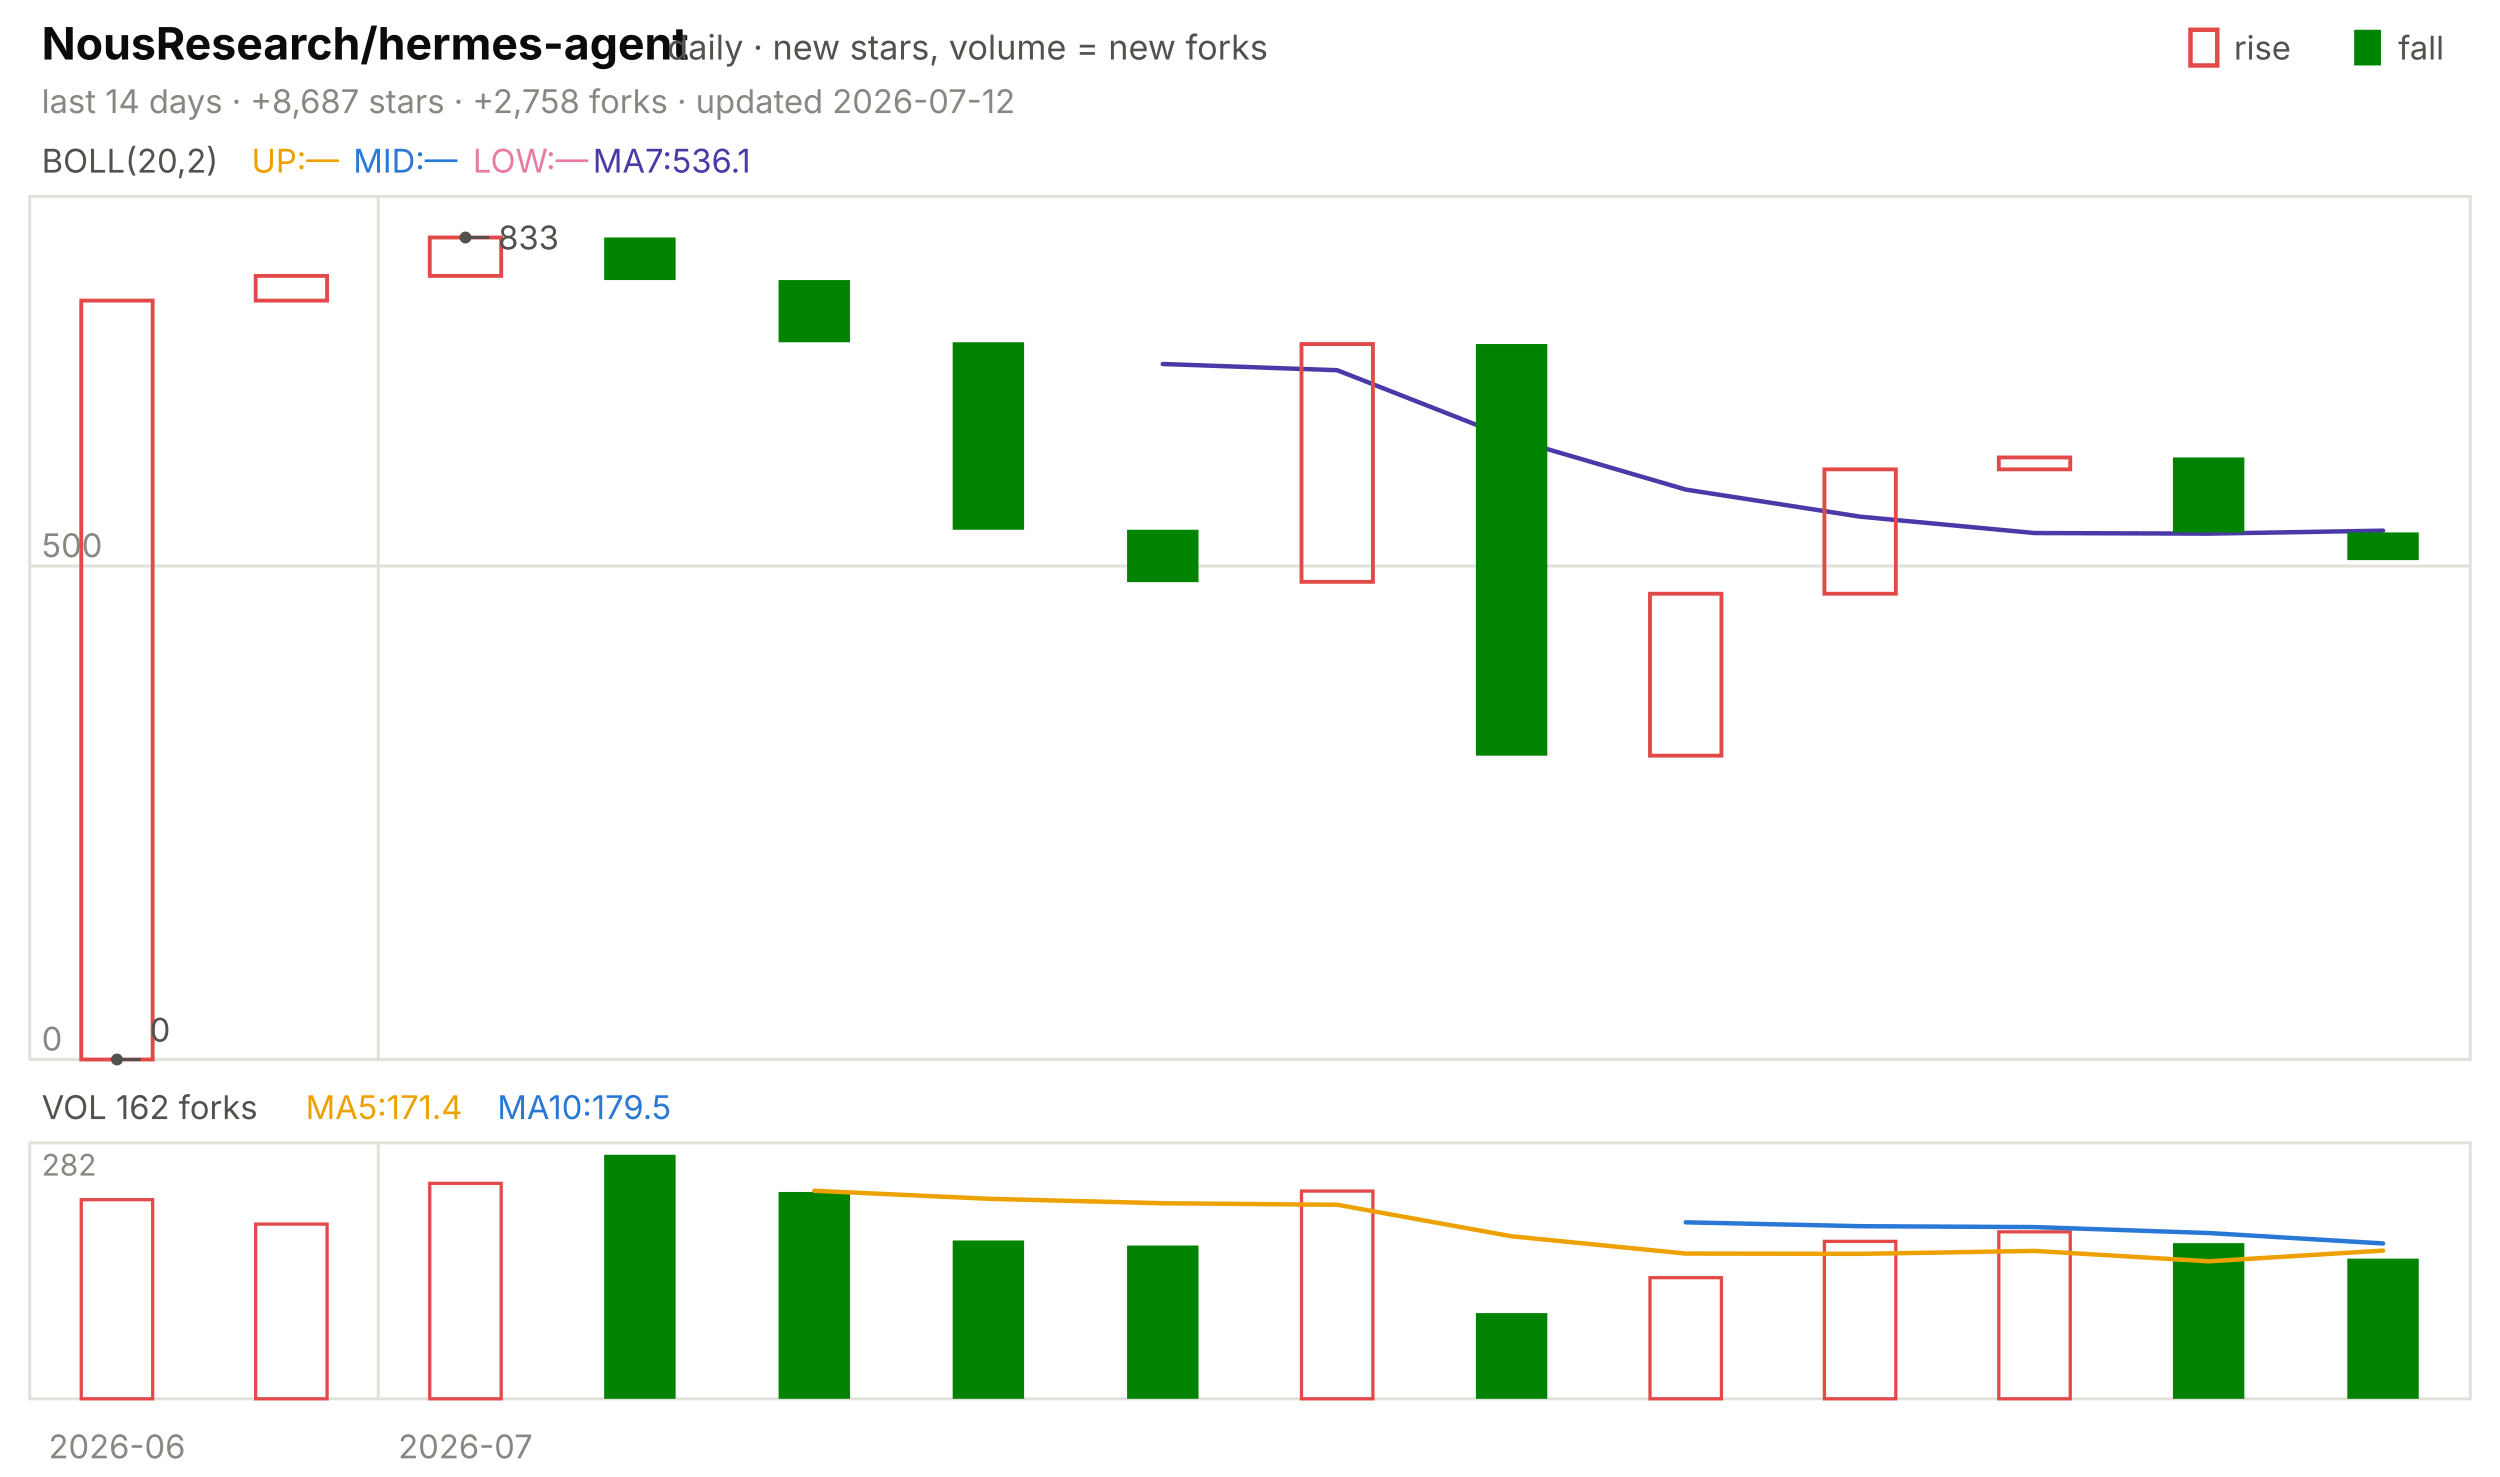
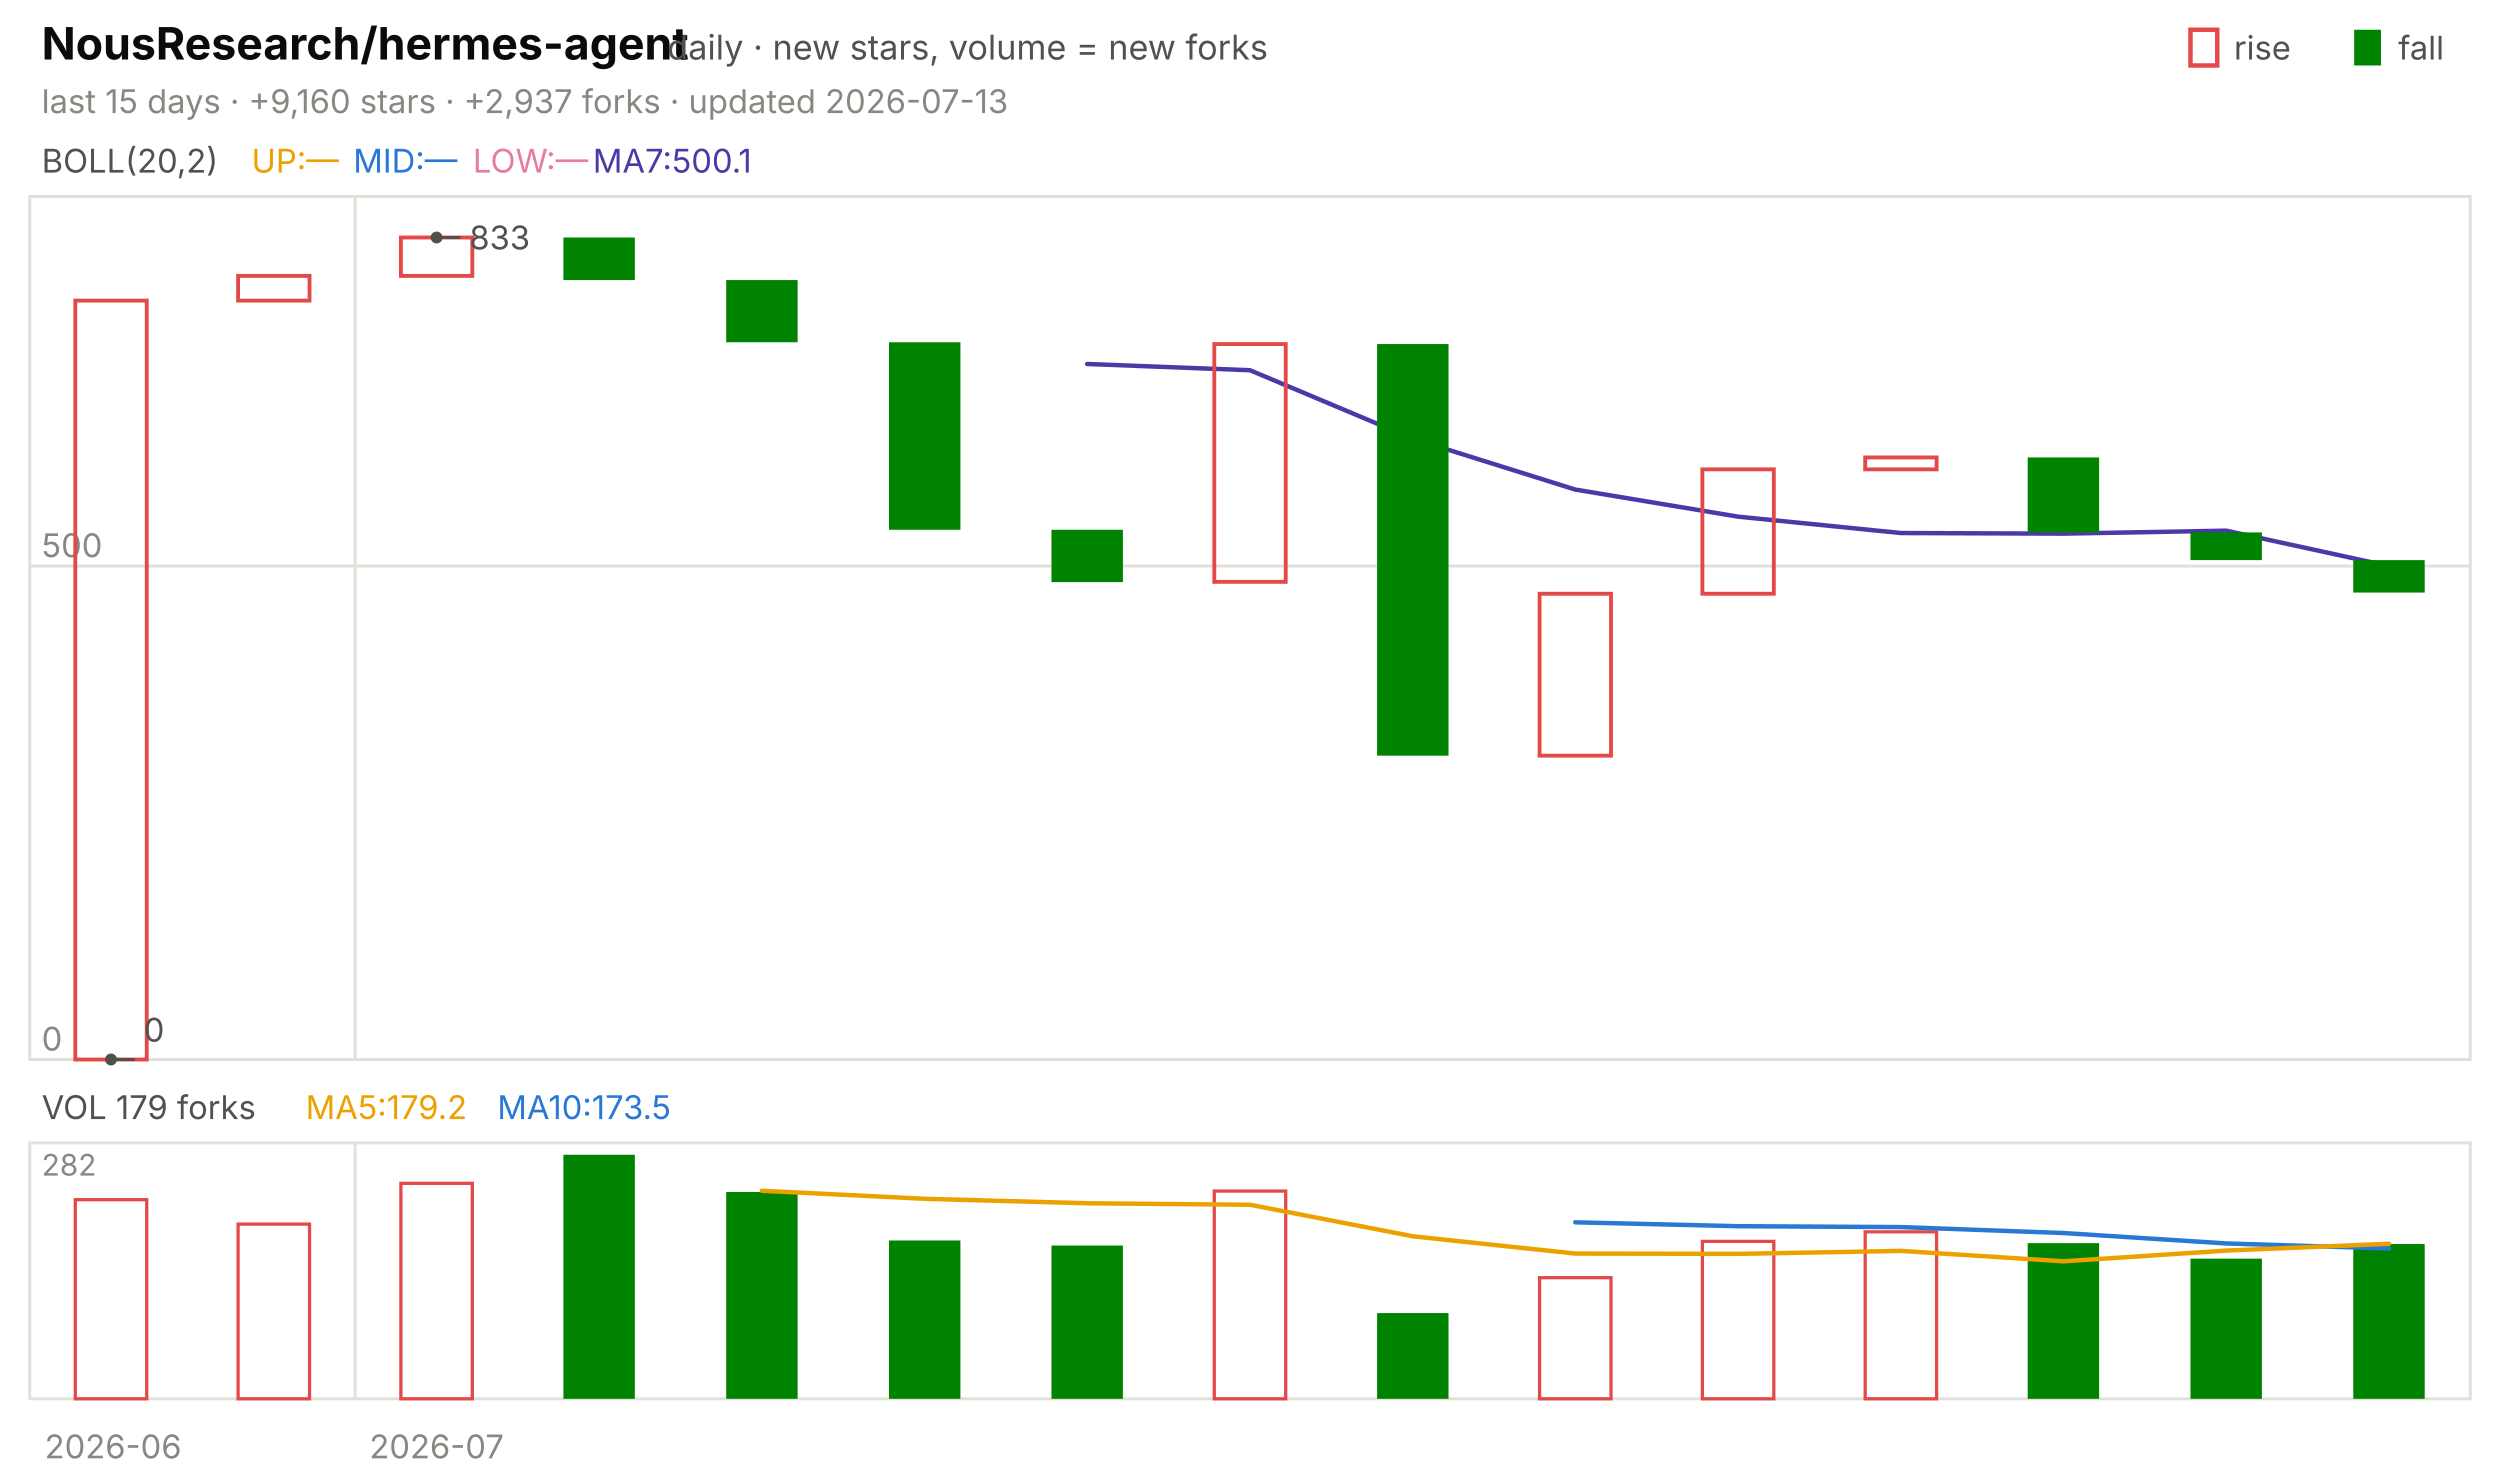
<svg xmlns="http://www.w3.org/2000/svg" viewBox="0 0 840 496" width="840" height="496" font-family="-apple-system,'Segoe UI',system-ui,sans-serif" role="img" aria-label="NousResearch/hermes-agent candlestick chart">
  <text x="14.0" y="20.0" font-size="15" fill="#0b0b0b" font-weight="650">NousResearch/hermes-agent</text>
  <text x="224.2" y="20.0" font-size="11.5" fill="#52514e">daily · new stars, volume = new forks</text>
  <text x="805.8" y="20.0" font-size="11.0" fill="#52514e">fall</text>
  <rect x="791" y="10" width="9" height="12" fill="#008300" />
  <text x="750.6" y="20.0" font-size="11.0" fill="#52514e">rise</text>
  <rect x="736" y="10" width="9" height="12" fill="none" stroke="#e34948" stroke-width="1.5" />
-   <text x="14.0" y="38.0" font-size="11.0" fill="#898781">last 14 days · +8,687 stars · +2,758 forks · updated 2026-07-12</text>
+   <text x="14.0" y="38.0" font-size="11.0" fill="#898781">last 15 days · +9,160 stars · +2,937 forks · updated 2026-07-13</text>
  <rect x="10" y="66" width="820" height="290" fill="none" stroke="#e1e0d9" />
  <rect x="10" y="384" width="820" height="86" fill="none" stroke="#e1e0d9" />
-   <text x="39.3" y="490.0" font-size="11.0" fill="#898781" text-anchor="middle">2026-06</text>
-   <line x1="127.1" y1="66.0" x2="127.1" y2="356.0" stroke="#e1e0d9" stroke-width="1.0" />
-   <line x1="127.1" y1="384.0" x2="127.1" y2="470.0" stroke="#e1e0d9" stroke-width="1.0" />
-   <text x="156.4" y="490.0" font-size="11.0" fill="#898781" text-anchor="middle">2026-07</text>
+   <text x="38.0" y="490.0" font-size="11.0" fill="#898781" text-anchor="middle">2026-06</text>
+   <line x1="119.3" y1="66.0" x2="119.3" y2="356.0" stroke="#e1e0d9" stroke-width="1.0" />
+   <line x1="119.3" y1="384.0" x2="119.3" y2="470.0" stroke="#e1e0d9" stroke-width="1.0" />
+   <text x="146.7" y="490.0" font-size="11.0" fill="#898781" text-anchor="middle">2026-07</text>
  <text x="14.0" y="58.0" font-size="11.0" fill="#52514e">BOLL(20,2)</text>
  <text x="84.5" y="58.0" font-size="11.0" fill="#eda100">UP:—</text>
  <text x="118.7" y="58.0" font-size="11.0" fill="#2a78d6">MID:—</text>
  <text x="158.9" y="58.0" font-size="11.0" fill="#e87ba4">LOW:—</text>
-   <text x="199.2" y="58.0" font-size="11.0" fill="#4a3aa7">MA7:536.1</text>
+   <text x="199.2" y="58.0" font-size="11.0" fill="#4a3aa7">MA7:500.1</text>
  <line x1="10.0" y1="356.0" x2="830.0" y2="356.0" stroke="#e1e0d9" stroke-width="1.0" />
  <text x="14.0" y="353.0" font-size="11.0" fill="#898781">0</text>
  <line x1="10.0" y1="190.2" x2="830.0" y2="190.2" stroke="#e1e0d9" stroke-width="1.0" />
  <text x="14.0" y="187.2" font-size="11.0" fill="#898781">500</text>
-   <polyline points="390.7,122.3 449.3,124.4 507.9,147.4 566.4,164.5 625.0,173.6 683.6,179.1 742.1,179.3 800.7,178.3" fill="none" stroke="#4a3aa7" stroke-width="1.5" stroke-linejoin="round" stroke-linecap="round" />
-   <rect x="27.3" y="101.0" width="24.0" height="255.0" fill="none" stroke="#e34948" stroke-width="1.3" />
-   <rect x="85.9" y="92.7" width="24.0" height="8.3" fill="none" stroke="#e34948" stroke-width="1.3" />
-   <rect x="144.4" y="79.8" width="24.0" height="12.9" fill="none" stroke="#e34948" stroke-width="1.3" />
-   <rect x="203.0" y="79.8" width="24.0" height="14.3" fill="#008300" />
-   <rect x="261.6" y="94.1" width="24.0" height="20.9" fill="#008300" />
-   <rect x="320.1" y="115.0" width="24.0" height="63.0" fill="#008300" />
-   <rect x="378.7" y="178.0" width="24.0" height="17.6" fill="#008300" />
-   <rect x="437.3" y="115.6" width="24.0" height="79.9" fill="none" stroke="#e34948" stroke-width="1.3" />
-   <rect x="495.9" y="115.6" width="24.0" height="138.3" fill="#008300" />
-   <rect x="554.4" y="199.5" width="24.0" height="54.4" fill="none" stroke="#e34948" stroke-width="1.3" />
-   <rect x="613.0" y="157.7" width="24.0" height="41.8" fill="none" stroke="#e34948" stroke-width="1.3" />
-   <rect x="671.6" y="153.7" width="24.0" height="4.0" fill="none" stroke="#e34948" stroke-width="1.3" />
-   <rect x="730.1" y="153.7" width="24.0" height="25.2" fill="#008300" />
-   <rect x="788.7" y="178.9" width="24.0" height="9.3" fill="#008300" />
-   <circle cx="156.4" cy="79.8" r="2" fill="#52514e" />
-   <line x1="156.4" y1="79.8" x2="164.4" y2="79.8" stroke="#52514e" stroke-width="1.0" />
-   <text x="167.4" y="83.8" font-size="11.0" fill="#52514e">833</text>
-   <circle cx="39.3" cy="356.0" r="2" fill="#52514e" />
-   <line x1="39.3" y1="356.0" x2="47.3" y2="356.0" stroke="#52514e" stroke-width="1.0" />
-   <text x="50.3" y="350.0" font-size="11.0" fill="#52514e">0</text>
-   <text x="14.0" y="376.0" font-size="11.0" fill="#52514e">VOL 162 forks</text>
-   <text x="102.7" y="376.0" font-size="11.0" fill="#eda100">MA5:171.4</text>
-   <text x="167.1" y="376.0" font-size="11.0" fill="#2a78d6">MA10:179.5</text>
+   <polyline points="365.3,122.3 420.0,124.4 474.7,147.4 529.3,164.5 584.0,173.6 638.7,179.1 693.3,179.3 748.0,178.3 802.7,190.2" fill="none" stroke="#4a3aa7" stroke-width="1.5" stroke-linejoin="round" stroke-linecap="round" />
+   <rect x="25.3" y="101.0" width="24.0" height="255.0" fill="none" stroke="#e34948" stroke-width="1.3" />
+   <rect x="80.0" y="92.7" width="24.0" height="8.3" fill="none" stroke="#e34948" stroke-width="1.3" />
+   <rect x="134.7" y="79.8" width="24.0" height="12.9" fill="none" stroke="#e34948" stroke-width="1.3" />
+   <rect x="189.3" y="79.8" width="24.0" height="14.3" fill="#008300" />
+   <rect x="244.0" y="94.1" width="24.0" height="20.9" fill="#008300" />
+   <rect x="298.7" y="115.0" width="24.0" height="63.0" fill="#008300" />
+   <rect x="353.3" y="178.0" width="24.0" height="17.6" fill="#008300" />
+   <rect x="408.0" y="115.6" width="24.0" height="79.9" fill="none" stroke="#e34948" stroke-width="1.3" />
+   <rect x="462.7" y="115.6" width="24.0" height="138.3" fill="#008300" />
+   <rect x="517.3" y="199.5" width="24.0" height="54.4" fill="none" stroke="#e34948" stroke-width="1.3" />
+   <rect x="572.0" y="157.7" width="24.0" height="41.8" fill="none" stroke="#e34948" stroke-width="1.3" />
+   <rect x="626.7" y="153.7" width="24.0" height="4.0" fill="none" stroke="#e34948" stroke-width="1.3" />
+   <rect x="681.3" y="153.7" width="24.0" height="25.2" fill="#008300" />
+   <rect x="736.0" y="178.9" width="24.0" height="9.3" fill="#008300" />
+   <rect x="790.7" y="188.2" width="24.0" height="10.9" fill="#008300" />
+   <circle cx="146.7" cy="79.8" r="2" fill="#52514e" />
+   <line x1="146.7" y1="79.8" x2="154.7" y2="79.8" stroke="#52514e" stroke-width="1.0" />
+   <text x="157.7" y="83.8" font-size="11.0" fill="#52514e">833</text>
+   <circle cx="37.3" cy="356.0" r="2" fill="#52514e" />
+   <line x1="37.3" y1="356.0" x2="45.3" y2="356.0" stroke="#52514e" stroke-width="1.0" />
+   <text x="48.3" y="350.0" font-size="11.0" fill="#52514e">0</text>
+   <text x="14.0" y="376.0" font-size="11.0" fill="#52514e">VOL 179 forks</text>
+   <text x="102.7" y="376.0" font-size="11.0" fill="#eda100">MA5:179.2</text>
+   <text x="167.1" y="376.0" font-size="11.0" fill="#2a78d6">MA10:173.5</text>
  <text x="14.0" y="395.0" font-size="10" fill="#898781">282</text>
-   <rect x="27.3" y="403.1" width="24.0" height="66.9" fill="none" stroke="#e34948" stroke-width="1.1" />
-   <rect x="85.9" y="411.3" width="24.0" height="58.7" fill="none" stroke="#e34948" stroke-width="1.1" />
-   <rect x="144.4" y="397.6" width="24.0" height="72.4" fill="none" stroke="#e34948" stroke-width="1.1" />
-   <rect x="203.0" y="388.0" width="24.0" height="82.0" fill="#008300" />
-   <rect x="261.6" y="400.5" width="24.0" height="69.5" fill="#008300" />
-   <rect x="320.1" y="416.8" width="24.0" height="53.2" fill="#008300" />
-   <rect x="378.7" y="418.5" width="24.0" height="51.5" fill="#008300" />
-   <rect x="437.3" y="400.2" width="24.0" height="69.8" fill="none" stroke="#e34948" stroke-width="1.1" />
-   <rect x="495.9" y="441.2" width="24.0" height="28.8" fill="#008300" />
-   <rect x="554.4" y="429.3" width="24.0" height="40.7" fill="none" stroke="#e34948" stroke-width="1.1" />
-   <rect x="613.0" y="417.1" width="24.0" height="52.9" fill="none" stroke="#e34948" stroke-width="1.1" />
-   <rect x="671.6" y="413.9" width="24.0" height="56.1" fill="none" stroke="#e34948" stroke-width="1.1" />
-   <rect x="730.1" y="417.7" width="24.0" height="52.3" fill="#008300" />
-   <rect x="788.7" y="422.9" width="24.0" height="47.1" fill="#008300" />
-   <polyline points="566.4,410.7 625.0,412.0 683.6,412.3 742.1,414.3 800.7,417.8" fill="none" stroke="#2a78d6" stroke-width="1.5" stroke-linejoin="round" stroke-linecap="round" />
-   <polyline points="273.6,400.1 332.1,402.8 390.7,404.3 449.3,404.8 507.9,415.4 566.4,421.2 625.0,421.3 683.6,420.3 742.1,423.8 800.7,420.2" fill="none" stroke="#eda100" stroke-width="1.5" stroke-linejoin="round" stroke-linecap="round" />
+   <rect x="25.3" y="403.1" width="24.0" height="66.9" fill="none" stroke="#e34948" stroke-width="1.1" />
+   <rect x="80.0" y="411.3" width="24.0" height="58.7" fill="none" stroke="#e34948" stroke-width="1.1" />
+   <rect x="134.7" y="397.6" width="24.0" height="72.4" fill="none" stroke="#e34948" stroke-width="1.1" />
+   <rect x="189.3" y="388.0" width="24.0" height="82.0" fill="#008300" />
+   <rect x="244.0" y="400.5" width="24.0" height="69.5" fill="#008300" />
+   <rect x="298.7" y="416.8" width="24.0" height="53.2" fill="#008300" />
+   <rect x="353.3" y="418.5" width="24.0" height="51.5" fill="#008300" />
+   <rect x="408.0" y="400.2" width="24.0" height="69.8" fill="none" stroke="#e34948" stroke-width="1.1" />
+   <rect x="462.7" y="441.2" width="24.0" height="28.8" fill="#008300" />
+   <rect x="517.3" y="429.3" width="24.0" height="40.7" fill="none" stroke="#e34948" stroke-width="1.1" />
+   <rect x="572.0" y="417.1" width="24.0" height="52.9" fill="none" stroke="#e34948" stroke-width="1.1" />
+   <rect x="626.7" y="413.9" width="24.0" height="56.1" fill="none" stroke="#e34948" stroke-width="1.1" />
+   <rect x="681.3" y="417.7" width="24.0" height="52.3" fill="#008300" />
+   <rect x="736.0" y="422.9" width="24.0" height="47.1" fill="#008300" />
+   <rect x="790.7" y="418.0" width="24.0" height="52.0" fill="#008300" />
+   <polyline points="529.3,410.7 584.0,412.0 638.7,412.3 693.3,414.3 748.0,417.8 802.7,419.5" fill="none" stroke="#2a78d6" stroke-width="1.5" stroke-linejoin="round" stroke-linecap="round" />
+   <polyline points="256.0,400.1 310.7,402.8 365.3,404.3 420.0,404.8 474.7,415.4 529.3,421.2 584.0,421.3 638.7,420.3 693.3,423.8 748.0,420.2 802.7,417.9" fill="none" stroke="#eda100" stroke-width="1.5" stroke-linejoin="round" stroke-linecap="round" />
</svg>
